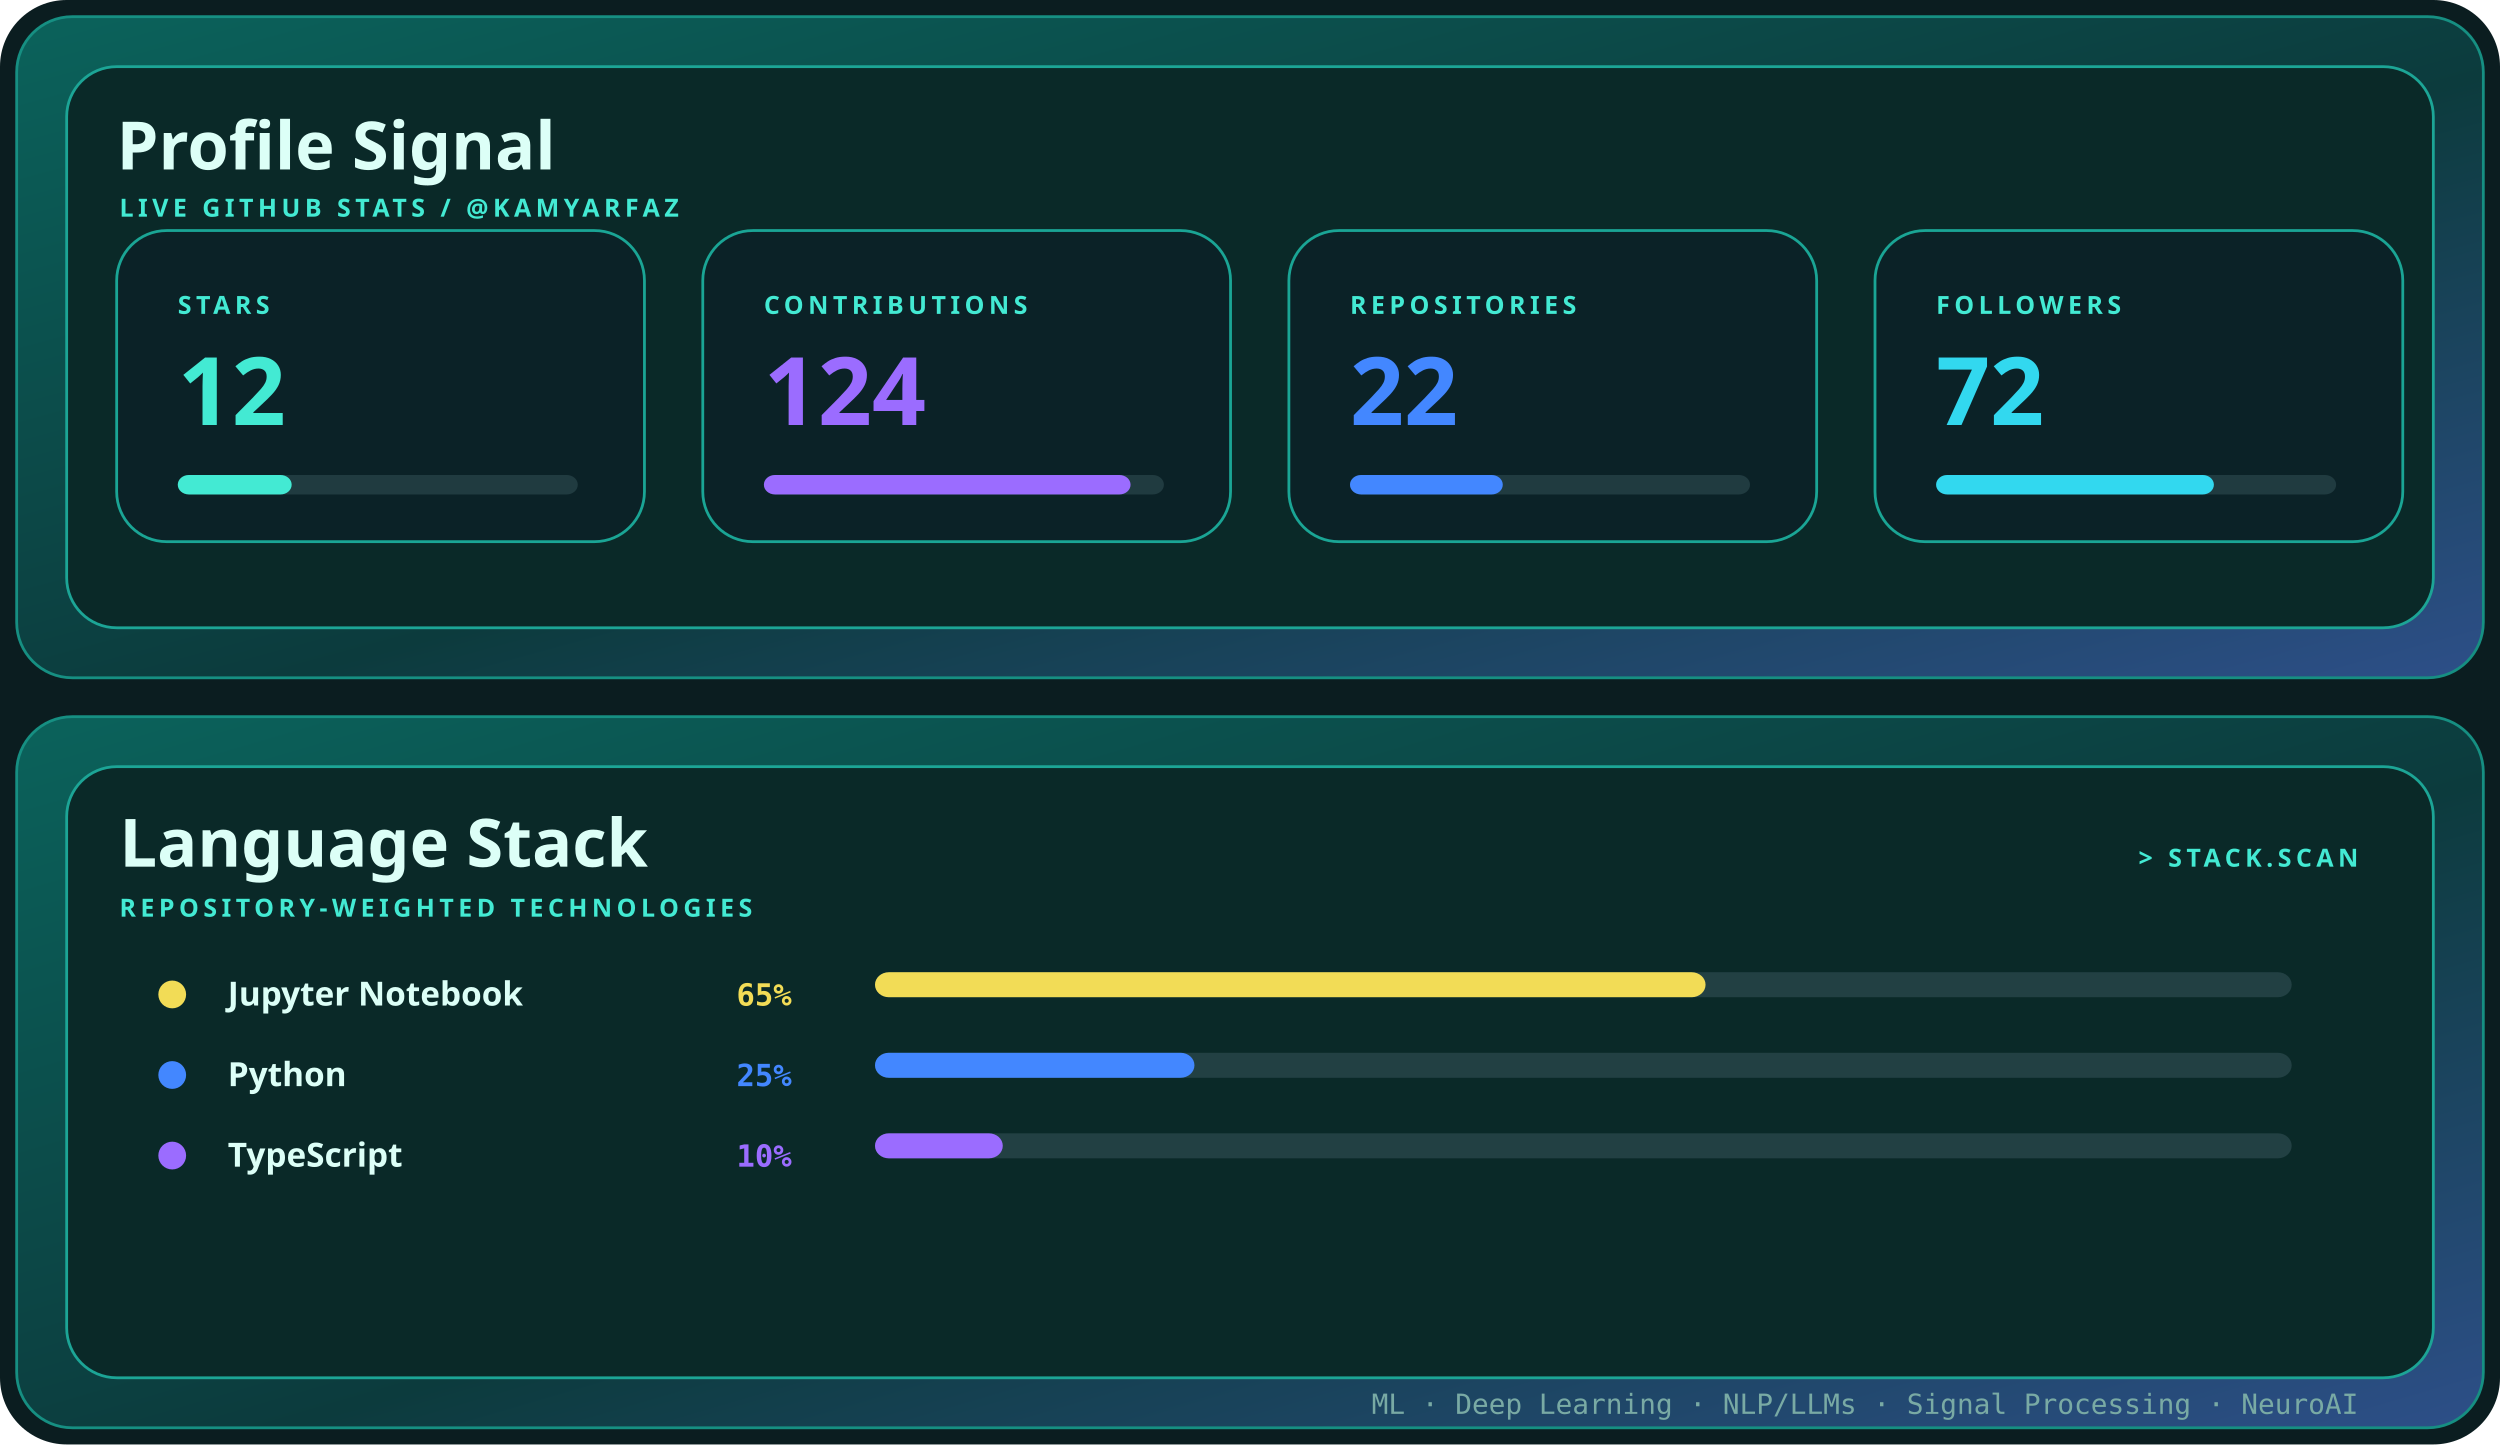
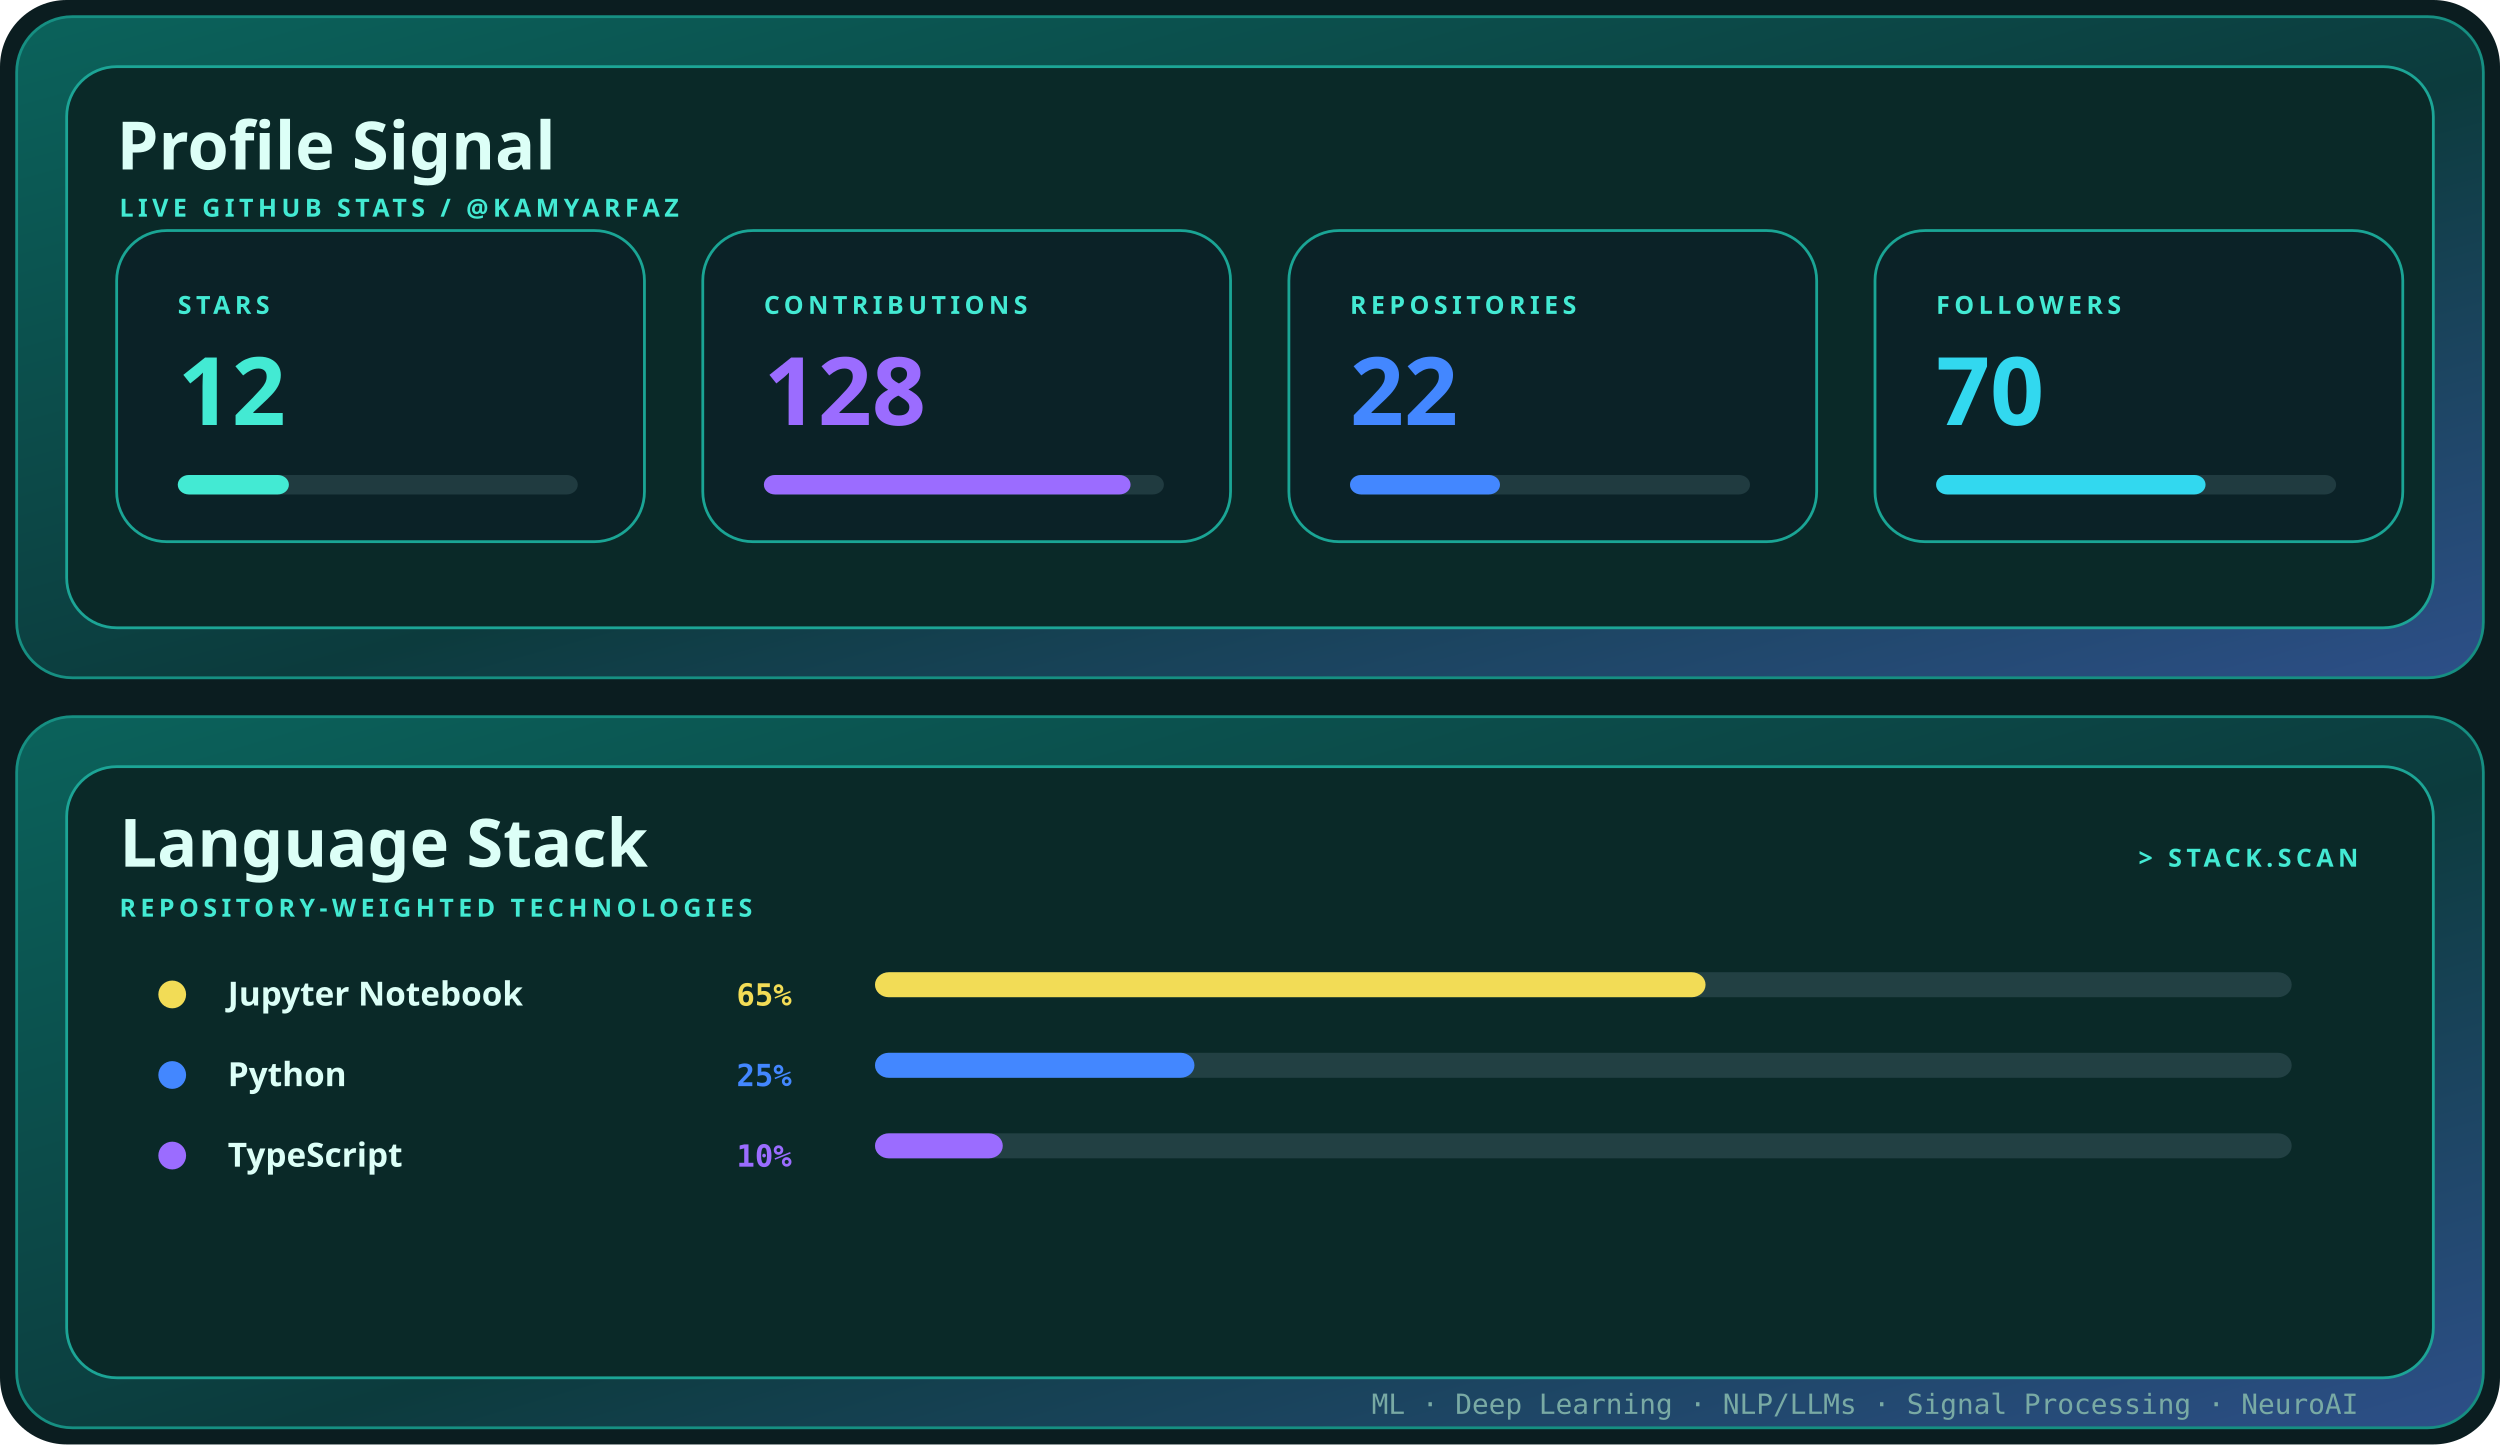
<svg xmlns="http://www.w3.org/2000/svg" width="900" height="520" viewBox="0 0 900 520" role="img" aria-label="Profile signal and language stack for kamyarfaz">
  <defs>
    <linearGradient id="shell" x1="0" y1="0" x2="1" y2="1">
      <stop stop-color="#0b625b" />
      <stop offset=".55" stop-color="#0c3b3d" />
      <stop offset="1" stop-color="#2d4f88" />
    </linearGradient>
    <style>.display{font:700 28px 'Trebuchet MS',sans-serif;fill:#dcfff7}.title{font:700 24px 'Trebuchet MS',sans-serif;fill:#dcfff7}.label{font:700 9px 'Trebuchet MS',sans-serif;fill:#43ead3;letter-spacing:1.6px}.body{font:12px 'Trebuchet MS',sans-serif;fill:#79aaa4}.mono{font:10px ui-monospace,Consolas,monospace;fill:#79aaa4}@media(prefers-reduced-motion:reduce){*{animation:none!important}}.metric{font:700 34px 'Trebuchet MS',sans-serif}.language{font:700 12px 'Trebuchet MS',sans-serif;fill:#dcfff7}.percent{font:700 11px ui-monospace,Consolas,monospace}.bar{transform-origin:left;animation:grow .85s cubic-bezier(.32,.72,0,1) both}@keyframes grow{from{transform:scaleX(0)}to{transform:scaleX(1)}}</style>
  </defs>
  <rect width="900" height="520" rx="24" fill="#0b1d20" />
  <rect x="6" y="6" width="888" height="238" rx="20" fill="url(#shell)" stroke="#168f82" />
  <rect x="24" y="24" width="852" height="202" rx="18" fill="#0a2928" stroke="#1ca596" />
  <text x="42" y="61" class="title">Profile Signal</text>
  <text x="43" y="78" class="label">LIVE GITHUB STATS / @KAMYARFAZ</text>
  <g transform="translate(42 83)">
    <rect width="190" height="112" rx="18" fill="#0b2227" stroke="#1aa595" />
    <text x="22" y="30" class="label">STARS</text>
    <text x="22" y="70" class="metric" fill="#43ead3">
      <tspan fill="#43ead3">12</tspan>
    </text>
    <rect x="22" y="88" width="144" height="7" rx="4" fill="#203b40" />
-     <rect x="22" y="88" width="41" height="7" rx="4" fill="#43ead3" class="bar" style="animation-delay:0.00s" />
+     <rect x="22" y="88" width="40" height="7" rx="4" fill="#43ead3" class="bar" style="animation-delay:0.00s" />
  </g>
  <g transform="translate(253 83)">
    <rect width="190" height="112" rx="18" fill="#0b2227" stroke="#1aa595" />
    <text x="22" y="30" class="label">CONTRIBUTIONS</text>
    <text x="22" y="70" class="metric" fill="#9b6cff">
-       <tspan fill="#9b6cff">124</tspan>
+       <tspan fill="#9b6cff">128</tspan>
    </text>
    <rect x="22" y="88" width="144" height="7" rx="4" fill="#203b40" />
    <rect x="22" y="88" width="132" height="7" rx="4" fill="#9b6cff" class="bar" style="animation-delay:0.10s" />
  </g>
  <g transform="translate(464 83)">
    <rect width="190" height="112" rx="18" fill="#0b2227" stroke="#1aa595" />
    <text x="22" y="30" class="label">REPOSITORIES</text>
    <text x="22" y="70" class="metric" fill="#4387ff">
      <tspan fill="#4387ff">22</tspan>
    </text>
    <rect x="22" y="88" width="144" height="7" rx="4" fill="#203b40" />
-     <rect x="22" y="88" width="55" height="7" rx="4" fill="#4387ff" class="bar" style="animation-delay:0.20s" />
+     <rect x="22" y="88" width="54" height="7" rx="4" fill="#4387ff" class="bar" style="animation-delay:0.20s" />
  </g>
  <g transform="translate(675 83)">
    <rect width="190" height="112" rx="18" fill="#0b2227" stroke="#1aa595" />
    <text x="22" y="30" class="label">FOLLOWERS</text>
    <text x="22" y="70" class="metric" fill="#32d8ef">
-       <tspan fill="#32d8ef">72</tspan>
+       <tspan fill="#32d8ef">70</tspan>
    </text>
    <rect x="22" y="88" width="144" height="7" rx="4" fill="#203b40" />
-     <rect x="22" y="88" width="100" height="7" rx="4" fill="#32d8ef" class="bar" style="animation-delay:0.30s" />
+     <rect x="22" y="88" width="97" height="7" rx="4" fill="#32d8ef" class="bar" style="animation-delay:0.30s" />
  </g>
  <rect x="6" y="258" width="888" height="256" rx="20" fill="url(#shell)" stroke="#168f82" />
  <rect x="24" y="276" width="852" height="220" rx="18" fill="#0a2928" stroke="#1ca596" />
  <text x="43" y="312" class="title">Language Stack</text>
  <text x="43" y="330" class="label">REPOSITORY-WEIGHTED TECHNOLOGIES</text>
  <text x="849" y="312" text-anchor="end" class="label">&gt; STACK.SCAN</text>
  <circle cx="62" cy="358" r="5" fill="#f2dc56" />
  <text x="82" y="362" class="language">Jupyter Notebook</text>
  <text x="285" y="362" text-anchor="end" class="percent" fill="#f2dc56">
    <tspan fill="#f2dc56">65%</tspan>
  </text>
  <rect x="315" y="350" width="510" height="9" rx="5" fill="#224043" />
  <rect x="315" y="350" width="299" height="9" rx="5" fill="#f2dc56" class="bar" style="animation-delay:0.15s" />
  <circle cx="62" cy="387" r="5" fill="#4387ff" />
  <text x="82" y="391" class="language">Python</text>
  <text x="285" y="391" text-anchor="end" class="percent" fill="#4387ff">
    <tspan fill="#4387ff">25%</tspan>
  </text>
  <rect x="315" y="379" width="510" height="9" rx="5" fill="#224043" />
  <rect x="315" y="379" width="115" height="9" rx="5" fill="#4387ff" class="bar" style="animation-delay:0.23s" />
  <circle cx="62" cy="416" r="5" fill="#9b6cff" />
  <text x="82" y="420" class="language">TypeScript</text>
  <text x="285" y="420" text-anchor="end" class="percent" fill="#9b6cff">
    <tspan fill="#9b6cff">10%</tspan>
  </text>
  <rect x="315" y="408" width="510" height="9" rx="5" fill="#224043" />
  <rect x="315" y="408" width="46" height="9" rx="5" fill="#9b6cff" class="bar" style="animation-delay:0.31s" />
  <text x="849" y="509" text-anchor="end" class="mono">ML · Deep Learning · NLP/LLMs · Signal Processing · NeuroAI</text>
</svg>
